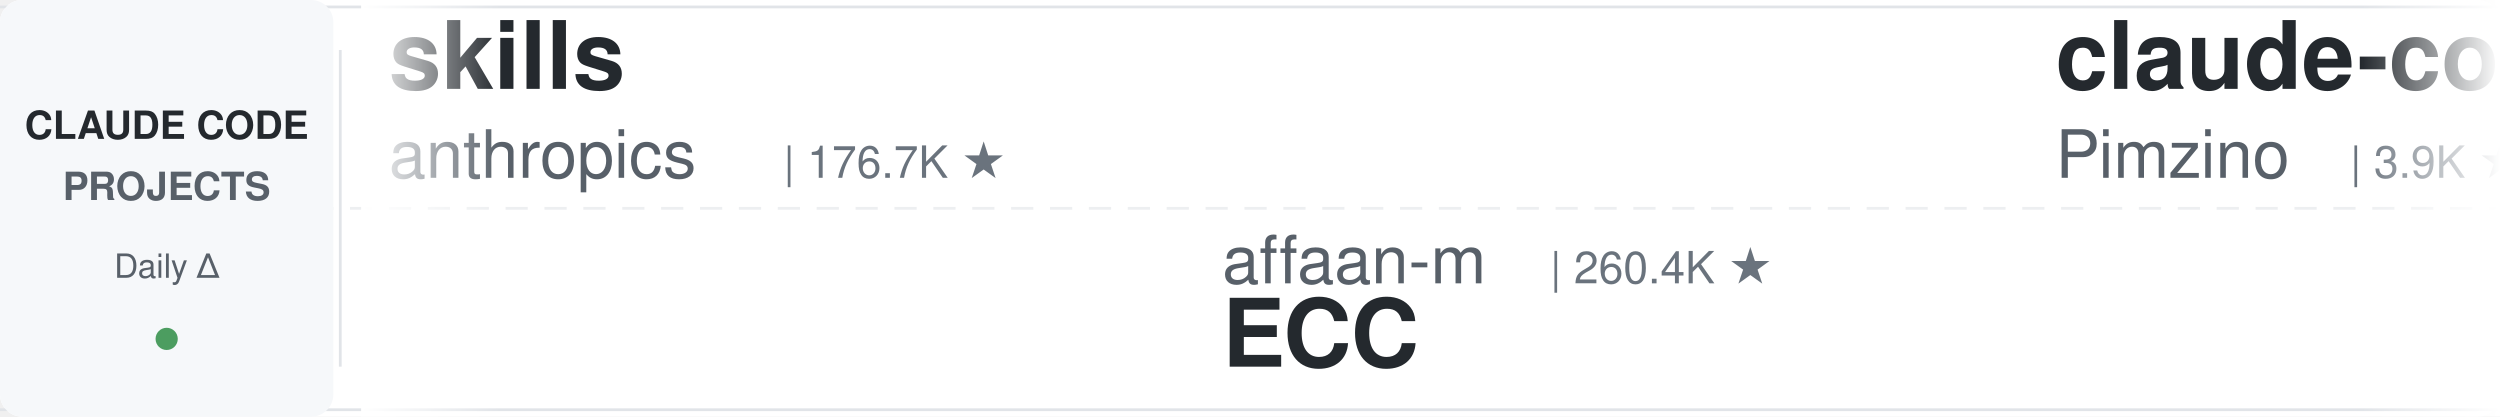
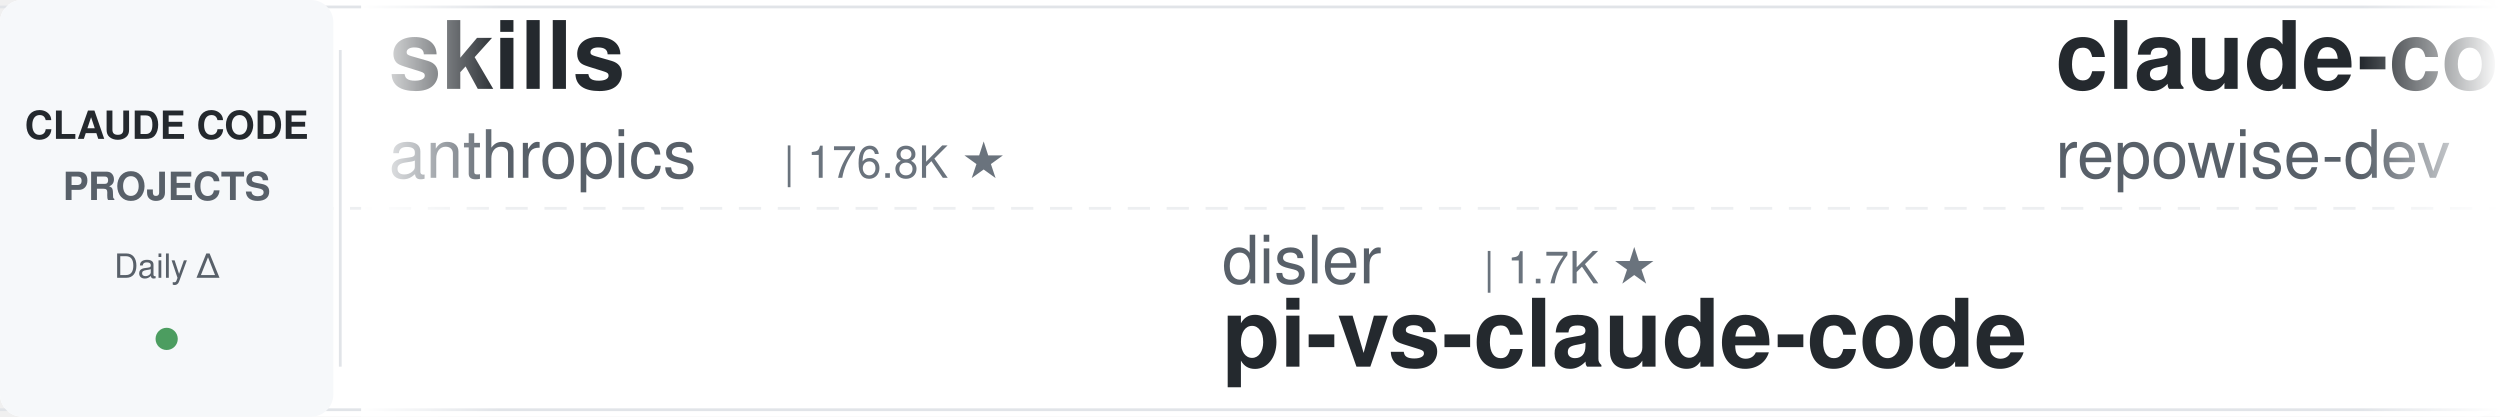
<svg xmlns="http://www.w3.org/2000/svg" width="900" height="150">
  <defs>
    <linearGradient id="leftFade" x1="0%" y1="0%" x2="100%" y2="0%">
      <stop offset="0%" style="stop-color:#ffffff;stop-opacity:1" />
      <stop offset="100%" style="stop-color:#ffffff;stop-opacity:0" />
    </linearGradient>
    <linearGradient id="rightFade" x1="0%" y1="0%" x2="100%" y2="0%">
      <stop offset="0%" style="stop-color:#ffffff;stop-opacity:0" />
      <stop offset="100%" style="stop-color:#ffffff;stop-opacity:1" />
    </linearGradient>
  </defs>
  <rect width="900" height="150" fill="#ffffff" rx="8" />
  <rect x="0" y="2" width="900" height="1" fill="#e1e4e8" />
  <rect x="0" y="147" width="900" height="1" fill="#e1e4e8" />
  <line x1="0" y1="75" x2="900" y2="75" stroke="#e1e4e8" stroke-width="1" stroke-dasharray="8 6" opacity="0.6" />
  <rect x="0" y="0" width="120" height="150" fill="#f6f8fa" rx="8" />
  <text x="60" y="50" font-family="-apple-system, BlinkMacSystemFont, 'Segoe UI', Helvetica, Arial, sans-serif" font-size="14" font-weight="600" fill="#24292e" text-anchor="middle">CLAUDE CODE</text>
  <text x="60" y="72" font-family="-apple-system, BlinkMacSystemFont, 'Segoe UI', Helvetica, Arial, sans-serif" font-size="14" font-weight="600" fill="#586069" text-anchor="middle">PROJECTS</text>
  <text x="60" y="100" font-family="-apple-system, BlinkMacSystemFont, 'Segoe UI', Helvetica, Arial, sans-serif" font-size="12" font-weight="500" fill="#586069" text-anchor="middle">Daily Δ</text>
  <circle cx="60" cy="122" r="4" fill="#22863a" opacity="0.8" />
  <rect x="122" y="18" width="1" height="114" fill="#e1e4e8" />
  <clipPath id="tickerClip">
    <rect x="130" y="0" width="770" height="150" />
  </clipPath>
  <g clip-path="url(#tickerClip)">
    <g id="tickerItems">
      <animateTransform attributeName="transform" attributeType="XML" type="translate" from="0 0" to="-3000 0" dur="54s" repeatCount="indefinite" />
      <g transform="translate(0, 0)">
        <text x="140" y="32" font-family="-apple-system, BlinkMacSystemFont, 'Segoe UI', Helvetica, Arial, sans-serif" font-size="34" font-weight="600" fill="#24292e">skills</text>
        <text x="140" y="64" font-family="-apple-system, BlinkMacSystemFont, 'Segoe UI', Helvetica, Arial, sans-serif" font-size="24" font-weight="400" fill="#586069">anthropics</text>
-         <text x="282" y="64" font-family="-apple-system, BlinkMacSystemFont, 'Segoe UI', Helvetica, Arial, sans-serif" font-size="16" font-weight="500" fill="#6a737d">| 176.7K ★</text>
+         <text x="282" y="64" font-family="-apple-system, BlinkMacSystemFont, 'Segoe UI', Helvetica, Arial, sans-serif" font-size="16" font-weight="500" fill="#6a737d">| 176.8K ★</text>
      </g>
      <g transform="translate(300, 0)">
-         <text x="140" y="102" font-family="-apple-system, BlinkMacSystemFont, 'Segoe UI', Helvetica, Arial, sans-serif" font-size="24" font-weight="400" fill="#586069">affaan-m</text>
-         <text x="258" y="102" font-family="-apple-system, BlinkMacSystemFont, 'Segoe UI', Helvetica, Arial, sans-serif" font-size="16" font-weight="500" fill="#6a737d">| 260.4K ★</text>
-         <text x="140" y="132" font-family="-apple-system, BlinkMacSystemFont, 'Segoe UI', Helvetica, Arial, sans-serif" font-size="34" font-weight="600" fill="#24292e">ECC</text>
+         <text x="140" y="102" font-family="-apple-system, BlinkMacSystemFont, 'Segoe UI', Helvetica, Arial, sans-serif" font-size="24" font-weight="400" fill="#586069">disler</text>
+         <text x="234" y="102" font-family="-apple-system, BlinkMacSystemFont, 'Segoe UI', Helvetica, Arial, sans-serif" font-size="16" font-weight="500" fill="#6a737d">| 1.7K ★</text>
+         <text x="140" y="132" font-family="-apple-system, BlinkMacSystemFont, 'Segoe UI', Helvetica, Arial, sans-serif" font-size="34" font-weight="600" fill="#24292e">pi-vs-claude-code</text>
      </g>
      <g transform="translate(600, 0)">
-         <text x="140" y="32" font-family="-apple-system, BlinkMacSystemFont, 'Segoe UI', Helvetica, Arial, sans-serif" font-size="34" font-weight="600" fill="#24292e">claude-code-spec-workflo...</text>
-         <text x="140" y="64" font-family="-apple-system, BlinkMacSystemFont, 'Segoe UI', Helvetica, Arial, sans-serif" font-size="24" font-weight="400" fill="#586069">Pimzino</text>
-         <text x="246" y="64" font-family="-apple-system, BlinkMacSystemFont, 'Segoe UI', Helvetica, Arial, sans-serif" font-size="16" font-weight="500" fill="#6a737d">| 3.9K ★</text>
+         <text x="140" y="32" font-family="-apple-system, BlinkMacSystemFont, 'Segoe UI', Helvetica, Arial, sans-serif" font-size="34" font-weight="600" fill="#24292e">claude-code-prompts</text>
+         <text x="140" y="64" font-family="-apple-system, BlinkMacSystemFont, 'Segoe UI', Helvetica, Arial, sans-serif" font-size="24" font-weight="400" fill="#586069">repowise-dev</text>
+         <text x="306" y="64" font-family="-apple-system, BlinkMacSystemFont, 'Segoe UI', Helvetica, Arial, sans-serif" font-size="16" font-weight="500" fill="#6a737d">| 1.2K ★</text>
      </g>
      <g transform="translate(900, 0)">
-         <text x="140" y="102" font-family="-apple-system, BlinkMacSystemFont, 'Segoe UI', Helvetica, Arial, sans-serif" font-size="24" font-weight="400" fill="#586069">lintsinghua</text>
-         <text x="294" y="102" font-family="-apple-system, BlinkMacSystemFont, 'Segoe UI', Helvetica, Arial, sans-serif" font-size="16" font-weight="500" fill="#6a737d">| 4.2K ★</text>
-         <text x="140" y="132" font-family="-apple-system, BlinkMacSystemFont, 'Segoe UI', Helvetica, Arial, sans-serif" font-size="34" font-weight="600" fill="#24292e">claude-code-book</text>
+         <text x="140" y="102" font-family="-apple-system, BlinkMacSystemFont, 'Segoe UI', Helvetica, Arial, sans-serif" font-size="24" font-weight="400" fill="#586069">OneRedOak</text>
+         <text x="270" y="102" font-family="-apple-system, BlinkMacSystemFont, 'Segoe UI', Helvetica, Arial, sans-serif" font-size="16" font-weight="500" fill="#6a737d">| 3.9K ★</text>
+         <text x="140" y="132" font-family="-apple-system, BlinkMacSystemFont, 'Segoe UI', Helvetica, Arial, sans-serif" font-size="34" font-weight="600" fill="#24292e">claude-code-workflows</text>
      </g>
      <g transform="translate(1200, 0)">
+         <text x="140" y="32" font-family="-apple-system, BlinkMacSystemFont, 'Segoe UI', Helvetica, Arial, sans-serif" font-size="34" font-weight="600" fill="#24292e">Dive-into-Claude-Code</text>
+         <text x="140" y="64" font-family="-apple-system, BlinkMacSystemFont, 'Segoe UI', Helvetica, Arial, sans-serif" font-size="24" font-weight="400" fill="#586069">VILA-Lab</text>
+         <text x="258" y="64" font-family="-apple-system, BlinkMacSystemFont, 'Segoe UI', Helvetica, Arial, sans-serif" font-size="16" font-weight="500" fill="#6a737d">| 2.1K ★</text>
+       </g>
+       <g transform="translate(1500, 0)">
+         <text x="140" y="102" font-family="-apple-system, BlinkMacSystemFont, 'Segoe UI', Helvetica, Arial, sans-serif" font-size="24" font-weight="400" fill="#586069">techjarves</text>
+         <text x="282" y="102" font-family="-apple-system, BlinkMacSystemFont, 'Segoe UI', Helvetica, Arial, sans-serif" font-size="16" font-weight="500" fill="#6a737d">| 1.5K ★</text>
+         <text x="140" y="132" font-family="-apple-system, BlinkMacSystemFont, 'Segoe UI', Helvetica, Arial, sans-serif" font-size="34" font-weight="600" fill="#24292e">ClaudeCode-Portable</text>
+       </g>
+       <g transform="translate(1800, 0)">
        <text x="140" y="32" font-family="-apple-system, BlinkMacSystemFont, 'Segoe UI', Helvetica, Arial, sans-serif" font-size="34" font-weight="600" fill="#24292e">my-claude-code-setup</text>
        <text x="140" y="64" font-family="-apple-system, BlinkMacSystemFont, 'Segoe UI', Helvetica, Arial, sans-serif" font-size="24" font-weight="400" fill="#586069">centminmod</text>
        <text x="282" y="64" font-family="-apple-system, BlinkMacSystemFont, 'Segoe UI', Helvetica, Arial, sans-serif" font-size="16" font-weight="500" fill="#6a737d">| 2.6K ★</text>
      </g>
-       <g transform="translate(1500, 0)">
-         <text x="140" y="102" font-family="-apple-system, BlinkMacSystemFont, 'Segoe UI', Helvetica, Arial, sans-serif" font-size="24" font-weight="400" fill="#586069">darcyegb</text>
-         <text x="258" y="102" font-family="-apple-system, BlinkMacSystemFont, 'Segoe UI', Helvetica, Arial, sans-serif" font-size="16" font-weight="500" fill="#6a737d">| 764 ★</text>
-         <text x="140" y="132" font-family="-apple-system, BlinkMacSystemFont, 'Segoe UI', Helvetica, Arial, sans-serif" font-size="34" font-weight="600" fill="#24292e">ClaudeCodeAgents</text>
-       </g>
-       <g transform="translate(1800, 0)">
-         <text x="140" y="32" font-family="-apple-system, BlinkMacSystemFont, 'Segoe UI', Helvetica, Arial, sans-serif" font-size="34" font-weight="600" fill="#24292e">claude-code-infrastructu...</text>
-         <text x="140" y="64" font-family="-apple-system, BlinkMacSystemFont, 'Segoe UI', Helvetica, Arial, sans-serif" font-size="24" font-weight="400" fill="#586069">diet103</text>
-         <text x="246" y="64" font-family="-apple-system, BlinkMacSystemFont, 'Segoe UI', Helvetica, Arial, sans-serif" font-size="16" font-weight="500" fill="#6a737d">| 10.0K ★</text>
-       </g>
      <g transform="translate(2100, 0)">
-         <text x="140" y="102" font-family="-apple-system, BlinkMacSystemFont, 'Segoe UI', Helvetica, Arial, sans-serif" font-size="24" font-weight="400" fill="#586069">huangserva</text>
-         <text x="282" y="102" font-family="-apple-system, BlinkMacSystemFont, 'Segoe UI', Helvetica, Arial, sans-serif" font-size="16" font-weight="500" fill="#6a737d">| 628 ★</text>
-         <text x="140" y="132" font-family="-apple-system, BlinkMacSystemFont, 'Segoe UI', Helvetica, Arial, sans-serif" font-size="34" font-weight="600" fill="#24292e">claude-code-cli</text>
+         <text x="140" y="102" font-family="-apple-system, BlinkMacSystemFont, 'Segoe UI', Helvetica, Arial, sans-serif" font-size="24" font-weight="400" fill="#586069">liuup</text>
+         <text x="222" y="102" font-family="-apple-system, BlinkMacSystemFont, 'Segoe UI', Helvetica, Arial, sans-serif" font-size="16" font-weight="500" fill="#6a737d">| 3.9K ★</text>
+         <text x="140" y="132" font-family="-apple-system, BlinkMacSystemFont, 'Segoe UI', Helvetica, Arial, sans-serif" font-size="34" font-weight="600" fill="#24292e">claude-code-analysis</text>
      </g>
      <g transform="translate(2400, 0)">
-         <text x="140" y="32" font-family="-apple-system, BlinkMacSystemFont, 'Segoe UI', Helvetica, Arial, sans-serif" font-size="34" font-weight="600" fill="#24292e">claude-code-guide</text>
-         <text x="140" y="64" font-family="-apple-system, BlinkMacSystemFont, 'Segoe UI', Helvetica, Arial, sans-serif" font-size="24" font-weight="400" fill="#586069">Cranot</text>
-         <text x="234" y="64" font-family="-apple-system, BlinkMacSystemFont, 'Segoe UI', Helvetica, Arial, sans-serif" font-size="16" font-weight="500" fill="#6a737d">| 2.9K ★</text>
+         <text x="140" y="32" font-family="-apple-system, BlinkMacSystemFont, 'Segoe UI', Helvetica, Arial, sans-serif" font-size="34" font-weight="600" fill="#24292e">awesome-claude-code</text>
+         <text x="140" y="64" font-family="-apple-system, BlinkMacSystemFont, 'Segoe UI', Helvetica, Arial, sans-serif" font-size="24" font-weight="400" fill="#586069">jqueryscript</text>
+         <text x="306" y="64" font-family="-apple-system, BlinkMacSystemFont, 'Segoe UI', Helvetica, Arial, sans-serif" font-size="16" font-weight="500" fill="#6a737d">| 516 ★</text>
      </g>
      <g transform="translate(2700, 0)">
-         <text x="140" y="102" font-family="-apple-system, BlinkMacSystemFont, 'Segoe UI', Helvetica, Arial, sans-serif" font-size="24" font-weight="400" fill="#586069">Maciek-roboblog</text>
-         <text x="342" y="102" font-family="-apple-system, BlinkMacSystemFont, 'Segoe UI', Helvetica, Arial, sans-serif" font-size="16" font-weight="500" fill="#6a737d">| 8.7K ★</text>
-         <text x="140" y="132" font-family="-apple-system, BlinkMacSystemFont, 'Segoe UI', Helvetica, Arial, sans-serif" font-size="34" font-weight="600" fill="#24292e">Claude-Code-Usage-Monito...</text>
+         <text x="140" y="102" font-family="-apple-system, BlinkMacSystemFont, 'Segoe UI', Helvetica, Arial, sans-serif" font-size="24" font-weight="400" fill="#586069">ykdojo</text>
+         <text x="234" y="102" font-family="-apple-system, BlinkMacSystemFont, 'Segoe UI', Helvetica, Arial, sans-serif" font-size="16" font-weight="500" fill="#6a737d">| 10.1K ★</text>
+         <text x="140" y="132" font-family="-apple-system, BlinkMacSystemFont, 'Segoe UI', Helvetica, Arial, sans-serif" font-size="34" font-weight="600" fill="#24292e">claude-code-tips</text>
      </g>
      <g transform="translate(3000, 0)">
        <text x="140" y="32" font-family="-apple-system, BlinkMacSystemFont, 'Segoe UI', Helvetica, Arial, sans-serif" font-size="34" font-weight="600" fill="#24292e">skills</text>
        <text x="140" y="64" font-family="-apple-system, BlinkMacSystemFont, 'Segoe UI', Helvetica, Arial, sans-serif" font-size="24" font-weight="400" fill="#586069">anthropics</text>
-         <text x="282" y="64" font-family="-apple-system, BlinkMacSystemFont, 'Segoe UI', Helvetica, Arial, sans-serif" font-size="16" font-weight="500" fill="#6a737d">| 176.7K ★</text>
+         <text x="282" y="64" font-family="-apple-system, BlinkMacSystemFont, 'Segoe UI', Helvetica, Arial, sans-serif" font-size="16" font-weight="500" fill="#6a737d">| 176.8K ★</text>
      </g>
      <g transform="translate(3300, 0)">
-         <text x="140" y="102" font-family="-apple-system, BlinkMacSystemFont, 'Segoe UI', Helvetica, Arial, sans-serif" font-size="24" font-weight="400" fill="#586069">affaan-m</text>
-         <text x="258" y="102" font-family="-apple-system, BlinkMacSystemFont, 'Segoe UI', Helvetica, Arial, sans-serif" font-size="16" font-weight="500" fill="#6a737d">| 260.4K ★</text>
-         <text x="140" y="132" font-family="-apple-system, BlinkMacSystemFont, 'Segoe UI', Helvetica, Arial, sans-serif" font-size="34" font-weight="600" fill="#24292e">ECC</text>
+         <text x="140" y="102" font-family="-apple-system, BlinkMacSystemFont, 'Segoe UI', Helvetica, Arial, sans-serif" font-size="24" font-weight="400" fill="#586069">disler</text>
+         <text x="234" y="102" font-family="-apple-system, BlinkMacSystemFont, 'Segoe UI', Helvetica, Arial, sans-serif" font-size="16" font-weight="500" fill="#6a737d">| 1.7K ★</text>
+         <text x="140" y="132" font-family="-apple-system, BlinkMacSystemFont, 'Segoe UI', Helvetica, Arial, sans-serif" font-size="34" font-weight="600" fill="#24292e">pi-vs-claude-code</text>
      </g>
      <g transform="translate(3600, 0)">
-         <text x="140" y="32" font-family="-apple-system, BlinkMacSystemFont, 'Segoe UI', Helvetica, Arial, sans-serif" font-size="34" font-weight="600" fill="#24292e">claude-code-spec-workflo...</text>
-         <text x="140" y="64" font-family="-apple-system, BlinkMacSystemFont, 'Segoe UI', Helvetica, Arial, sans-serif" font-size="24" font-weight="400" fill="#586069">Pimzino</text>
-         <text x="246" y="64" font-family="-apple-system, BlinkMacSystemFont, 'Segoe UI', Helvetica, Arial, sans-serif" font-size="16" font-weight="500" fill="#6a737d">| 3.9K ★</text>
+         <text x="140" y="32" font-family="-apple-system, BlinkMacSystemFont, 'Segoe UI', Helvetica, Arial, sans-serif" font-size="34" font-weight="600" fill="#24292e">claude-code-prompts</text>
+         <text x="140" y="64" font-family="-apple-system, BlinkMacSystemFont, 'Segoe UI', Helvetica, Arial, sans-serif" font-size="24" font-weight="400" fill="#586069">repowise-dev</text>
+         <text x="306" y="64" font-family="-apple-system, BlinkMacSystemFont, 'Segoe UI', Helvetica, Arial, sans-serif" font-size="16" font-weight="500" fill="#6a737d">| 1.2K ★</text>
      </g>
      <g transform="translate(3900, 0)">
-         <text x="140" y="102" font-family="-apple-system, BlinkMacSystemFont, 'Segoe UI', Helvetica, Arial, sans-serif" font-size="24" font-weight="400" fill="#586069">lintsinghua</text>
-         <text x="294" y="102" font-family="-apple-system, BlinkMacSystemFont, 'Segoe UI', Helvetica, Arial, sans-serif" font-size="16" font-weight="500" fill="#6a737d">| 4.2K ★</text>
-         <text x="140" y="132" font-family="-apple-system, BlinkMacSystemFont, 'Segoe UI', Helvetica, Arial, sans-serif" font-size="34" font-weight="600" fill="#24292e">claude-code-book</text>
+         <text x="140" y="102" font-family="-apple-system, BlinkMacSystemFont, 'Segoe UI', Helvetica, Arial, sans-serif" font-size="24" font-weight="400" fill="#586069">OneRedOak</text>
+         <text x="270" y="102" font-family="-apple-system, BlinkMacSystemFont, 'Segoe UI', Helvetica, Arial, sans-serif" font-size="16" font-weight="500" fill="#6a737d">| 3.9K ★</text>
+         <text x="140" y="132" font-family="-apple-system, BlinkMacSystemFont, 'Segoe UI', Helvetica, Arial, sans-serif" font-size="34" font-weight="600" fill="#24292e">claude-code-workflows</text>
      </g>
    </g>
  </g>
  <rect x="130" y="0" width="50" height="150" fill="url(#leftFade)" />
  <rect x="850" y="0" width="50" height="150" fill="url(#rightFade)" />
</svg>
